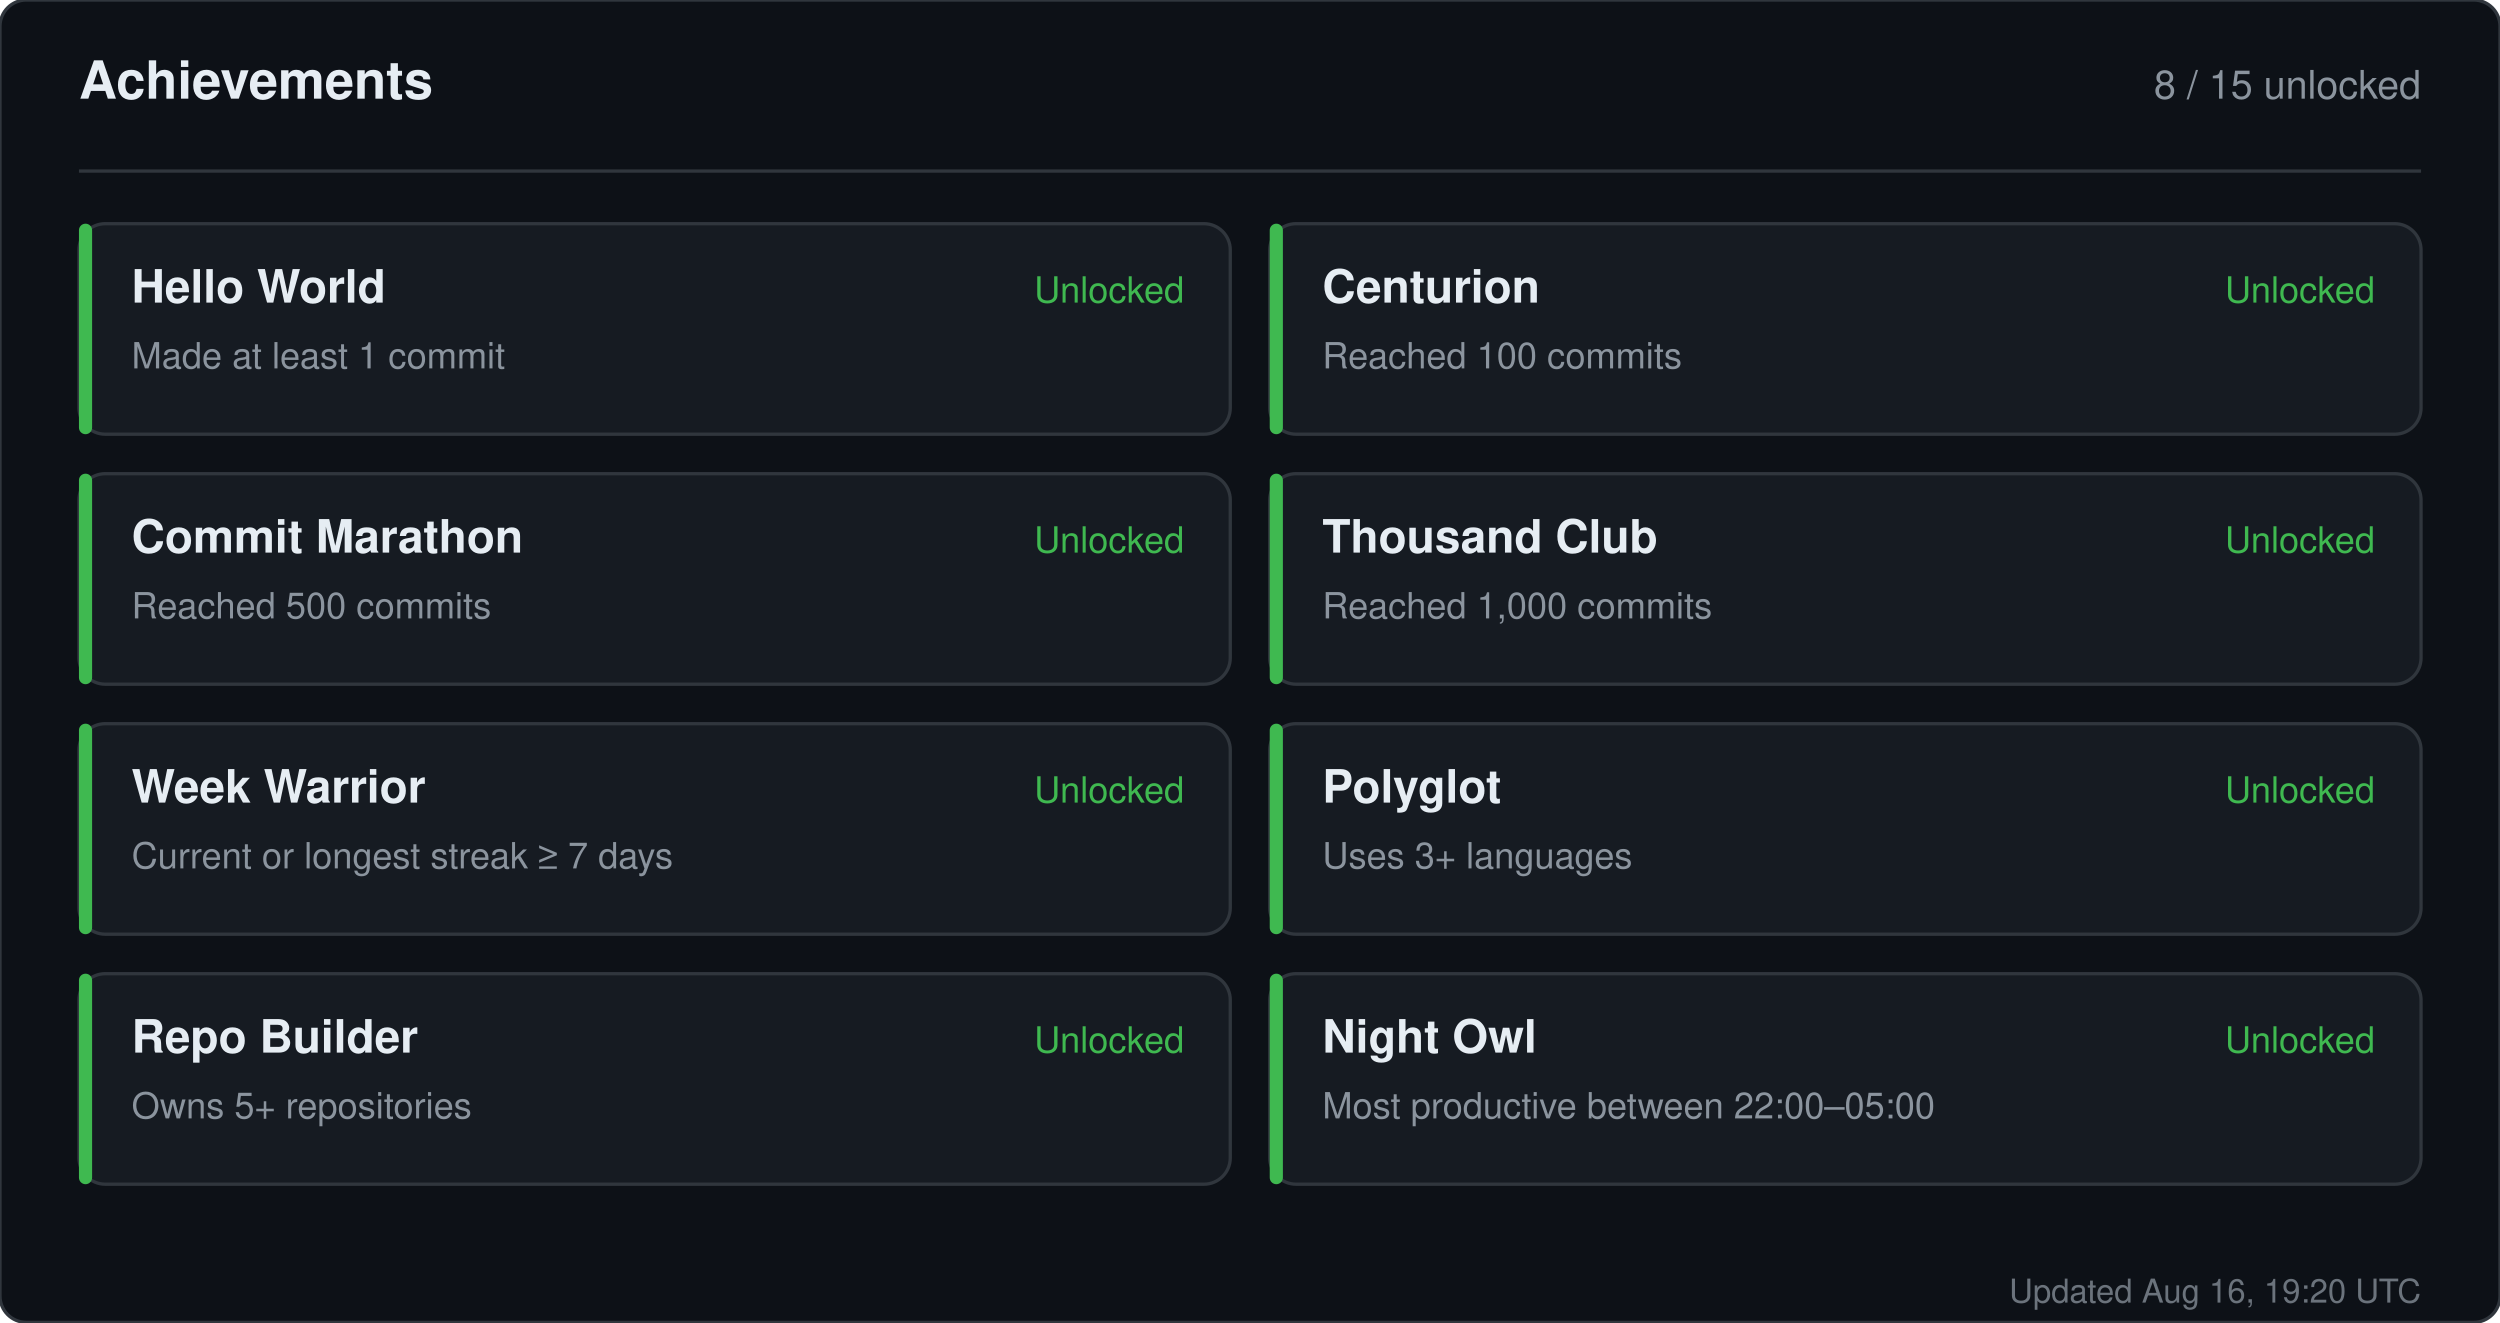
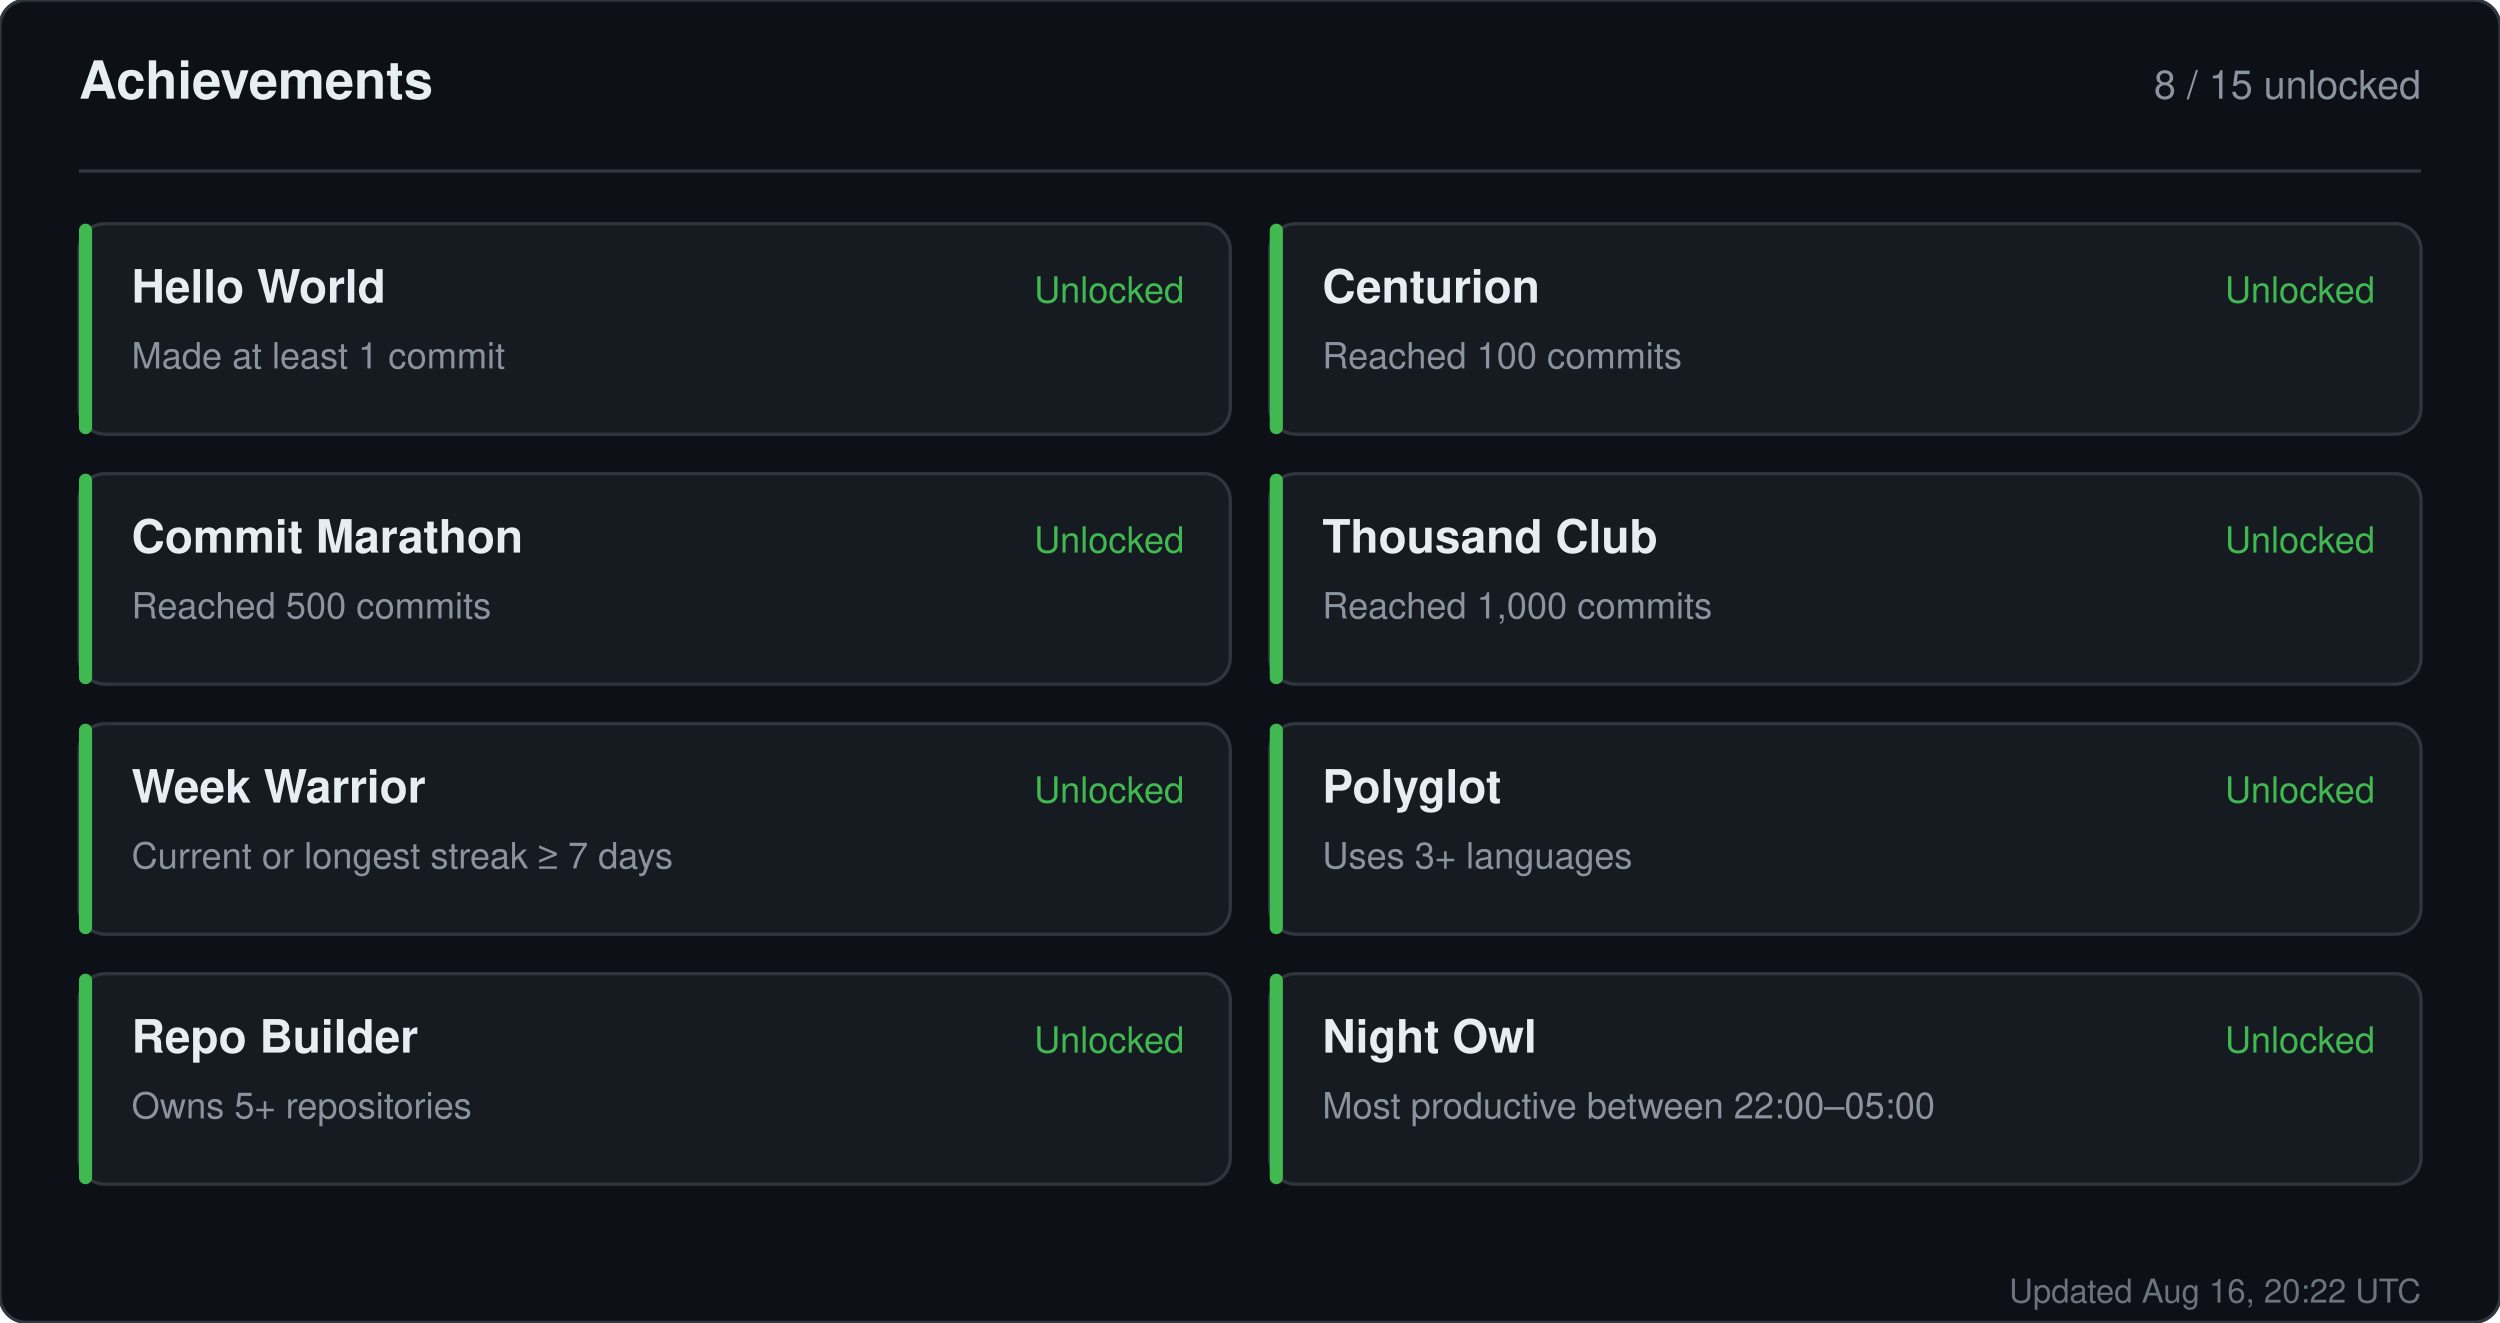
<svg xmlns="http://www.w3.org/2000/svg" width="760" height="402" viewBox="0 0 760 402" role="img" aria-label="Achievements for sandiirawan12">
  <rect width="760" height="402" rx="8" fill="#0d1117" stroke="#30363d" />
  <g font-family="-apple-system, BlinkMacSystemFont, Segoe UI, Helvetica, Arial, sans-serif">
    <text x="24" y="30" fill="#e6edf3" font-size="16" font-weight="700">Achievements</text>
    <text x="736" y="30" fill="#8b949e" font-size="12" text-anchor="end">8 / 15 unlocked</text>
    <line x1="24" y1="52" x2="736" y2="52" stroke="#30363d" />
    <rect x="24" y="68" width="350" height="64" rx="8" fill="#161b22" stroke="#30363d" />
    <rect x="24" y="68" width="4" height="64" rx="2" fill="#3fb950" />
    <text x="40" y="92" fill="#e6edf3" font-size="14" font-weight="700">Hello World</text>
    <text x="40" y="112" fill="#8b949e" font-size="11">Made at least 1 commit</text>
    <text x="360" y="92" fill="#3fb950" font-size="11" text-anchor="end">Unlocked</text>
    <rect x="386" y="68" width="350" height="64" rx="8" fill="#161b22" stroke="#30363d" />
    <rect x="386" y="68" width="4" height="64" rx="2" fill="#3fb950" />
    <text x="402" y="92" fill="#e6edf3" font-size="14" font-weight="700">Centurion</text>
    <text x="402" y="112" fill="#8b949e" font-size="11">Reached 100 commits</text>
    <text x="722" y="92" fill="#3fb950" font-size="11" text-anchor="end">Unlocked</text>
    <rect x="24" y="144" width="350" height="64" rx="8" fill="#161b22" stroke="#30363d" />
    <rect x="24" y="144" width="4" height="64" rx="2" fill="#3fb950" />
    <text x="40" y="168" fill="#e6edf3" font-size="14" font-weight="700">Commit Marathon</text>
    <text x="40" y="188" fill="#8b949e" font-size="11">Reached 500 commits</text>
    <text x="360" y="168" fill="#3fb950" font-size="11" text-anchor="end">Unlocked</text>
    <rect x="386" y="144" width="350" height="64" rx="8" fill="#161b22" stroke="#30363d" />
    <rect x="386" y="144" width="4" height="64" rx="2" fill="#3fb950" />
    <text x="402" y="168" fill="#e6edf3" font-size="14" font-weight="700">Thousand Club</text>
    <text x="402" y="188" fill="#8b949e" font-size="11">Reached 1,000 commits</text>
    <text x="722" y="168" fill="#3fb950" font-size="11" text-anchor="end">Unlocked</text>
    <rect x="24" y="220" width="350" height="64" rx="8" fill="#161b22" stroke="#30363d" />
    <rect x="24" y="220" width="4" height="64" rx="2" fill="#3fb950" />
    <text x="40" y="244" fill="#e6edf3" font-size="14" font-weight="700">Week Warrior</text>
    <text x="40" y="264" fill="#8b949e" font-size="11">Current or longest streak ≥ 7 days</text>
    <text x="360" y="244" fill="#3fb950" font-size="11" text-anchor="end">Unlocked</text>
    <rect x="386" y="220" width="350" height="64" rx="8" fill="#161b22" stroke="#30363d" />
    <rect x="386" y="220" width="4" height="64" rx="2" fill="#3fb950" />
    <text x="402" y="244" fill="#e6edf3" font-size="14" font-weight="700">Polyglot</text>
    <text x="402" y="264" fill="#8b949e" font-size="11">Uses 3+ languages</text>
    <text x="722" y="244" fill="#3fb950" font-size="11" text-anchor="end">Unlocked</text>
    <rect x="24" y="296" width="350" height="64" rx="8" fill="#161b22" stroke="#30363d" />
    <rect x="24" y="296" width="4" height="64" rx="2" fill="#3fb950" />
    <text x="40" y="320" fill="#e6edf3" font-size="14" font-weight="700">Repo Builder</text>
    <text x="40" y="340" fill="#8b949e" font-size="11">Owns 5+ repositories</text>
    <text x="360" y="320" fill="#3fb950" font-size="11" text-anchor="end">Unlocked</text>
    <rect x="386" y="296" width="350" height="64" rx="8" fill="#161b22" stroke="#30363d" />
    <rect x="386" y="296" width="4" height="64" rx="2" fill="#3fb950" />
    <text x="402" y="320" fill="#e6edf3" font-size="14" font-weight="700">Night Owl</text>
    <text x="402" y="340" fill="#8b949e" font-size="11">Most productive between 22:00–05:00</text>
    <text x="722" y="320" fill="#3fb950" font-size="11" text-anchor="end">Unlocked</text>
-     <text x="736" y="396" fill="#8b949e" font-size="10" text-anchor="end" opacity="0.75">Updated Aug 16, 19:20 UTC</text>
+     <text x="736" y="396" fill="#8b949e" font-size="10" text-anchor="end" opacity="0.75">Updated Aug 16, 20:22 UTC</text>
  </g>
</svg>
